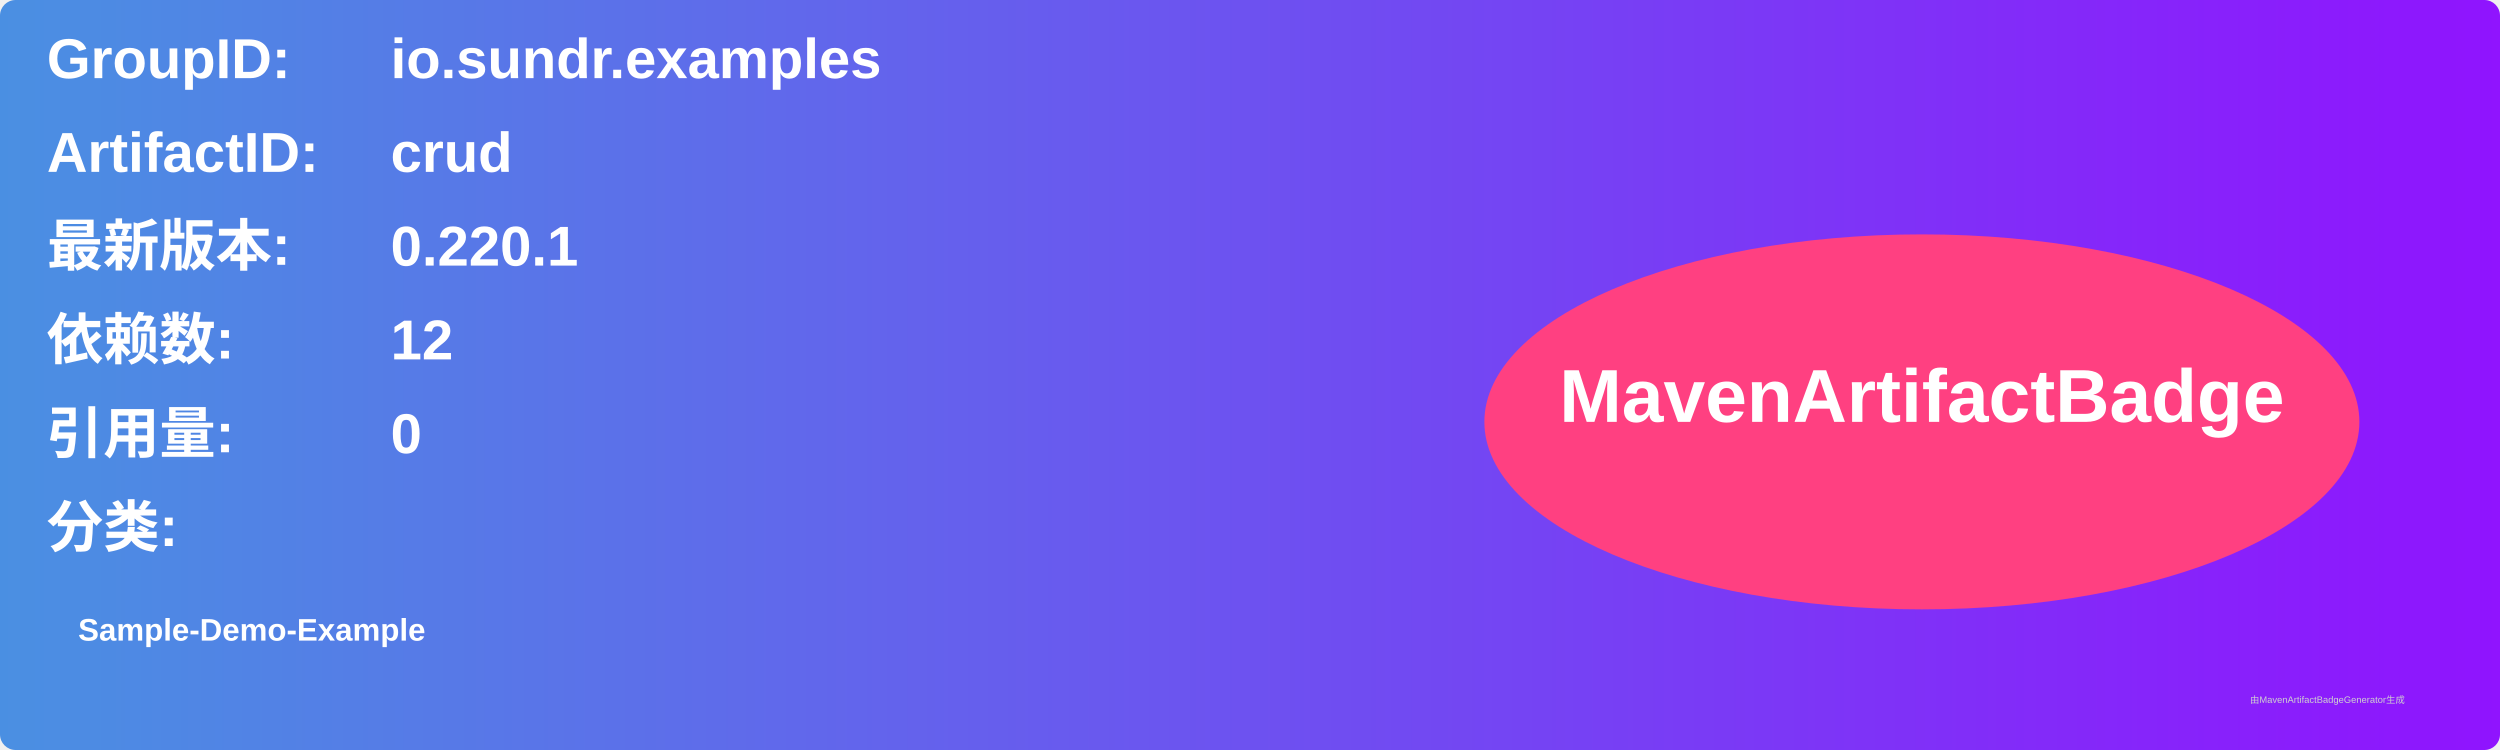
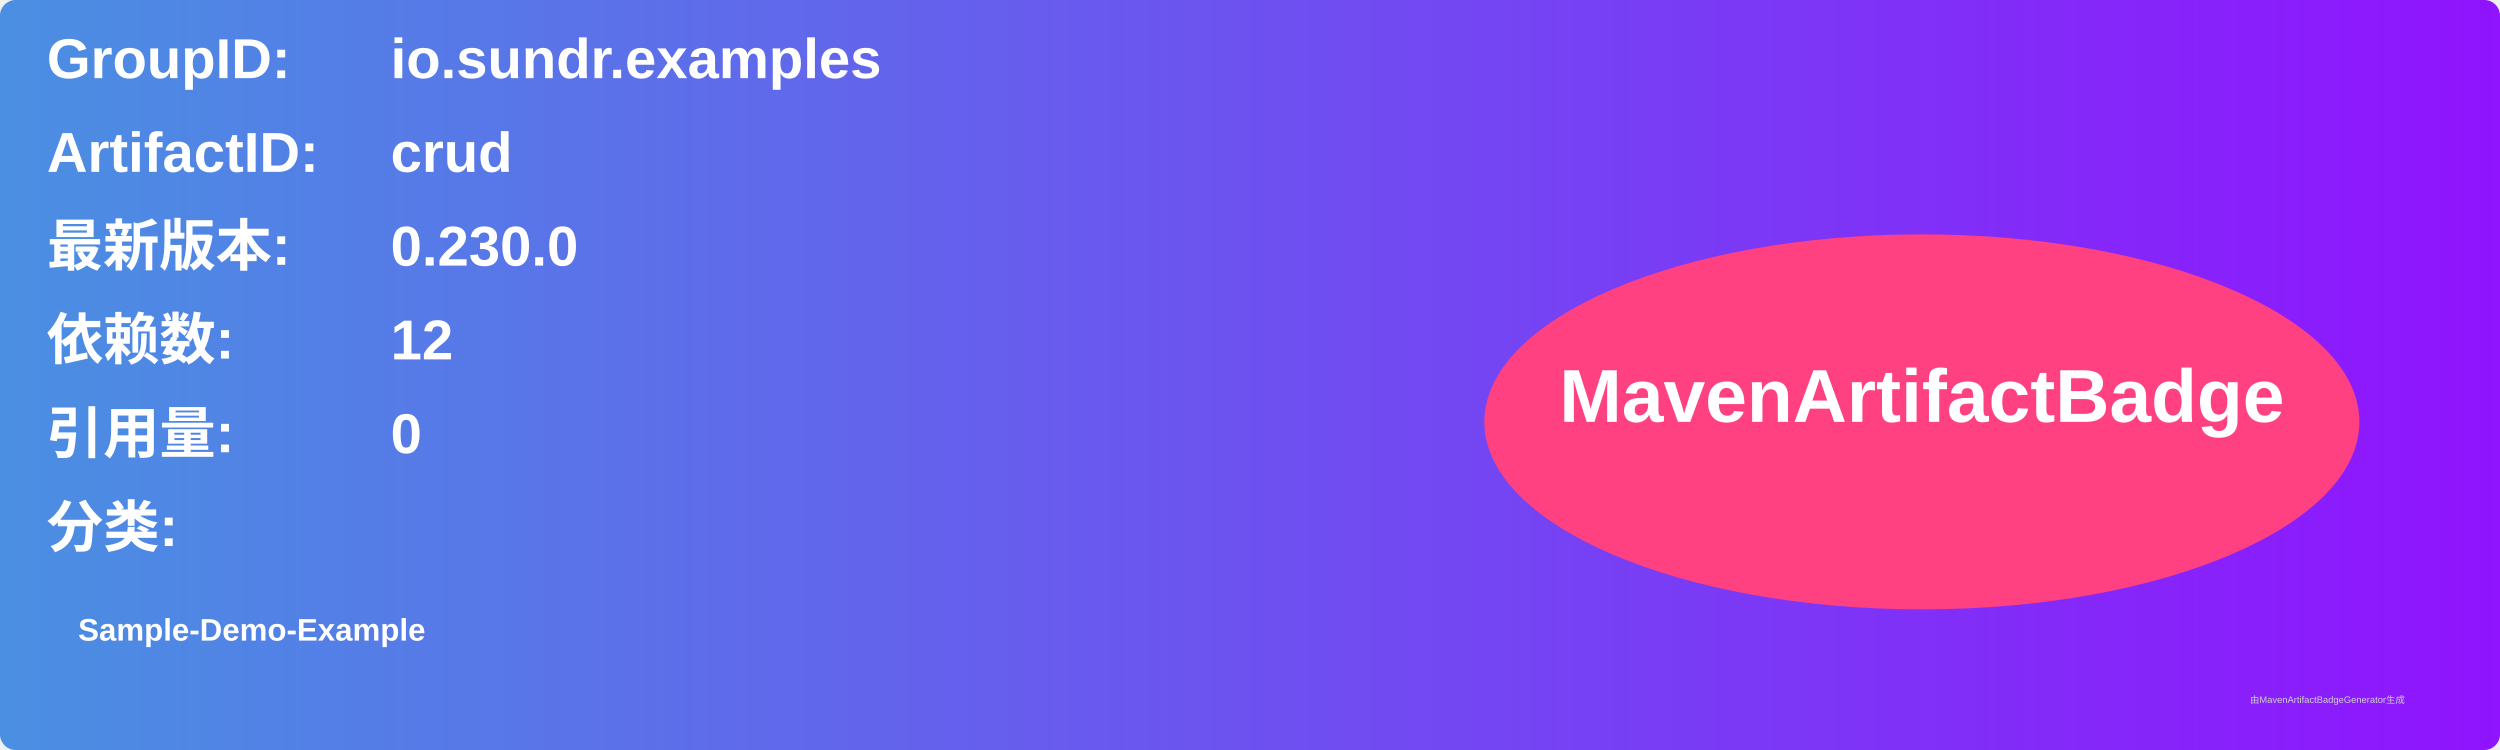
<svg xmlns="http://www.w3.org/2000/svg" width="800" height="240" viewBox="0 0 800 240">
  <linearGradient id="grad" x1="0%" y1="0%" x2="100%" y2="0%">
    <stop offset="0%" stop-color="#4a90e2" />
    <stop offset="100%" stop-color="#9013fe" />
  </linearGradient>
  <rect width="100%" height="100%" rx="5" ry="5" fill="url(#grad)" />
  <g transform="translate(15, 15)">
    <text x="0" y="10" font-family="Arial" font-size="18" fill="white" font-weight="bold" width="260">GroupID:</text>
    <text x="110" y="10" font-family="Arial" font-size="18" fill="white" font-weight="bold" width="460">io.sundr.examples</text>
    <text x="0" y="40" font-family="Arial" font-size="18" fill="white" font-weight="bold" width="260">ArtifactID:</text>
    <text x="110" y="40" font-family="Arial" font-size="18" fill="white" font-weight="bold" width="460">crud</text>
    <text x="0" y="70" font-family="Arial" font-size="18" fill="white" font-weight="bold">最新版本:</text>
    <text x="110" y="70" font-family="Arial" font-size="18" fill="white" font-weight="bold">
-       <tspan font-weight="bold">0.220.1</tspan>
+       <tspan font-weight="bold">0.230.0</tspan>
    </text>
    <text x="0" y="100" font-family="Arial" font-size="18" fill="white" font-weight="bold">依赖数: </text>
    <text x="110" y="100" font-family="Arial" font-size="18" fill="white">
      <tspan font-weight="bold">12</tspan>
    </text>
    <text x="0" y="130" font-family="Arial" font-size="18" fill="white" font-weight="bold">引用量: </text>
    <text x="110" y="130" font-family="Arial" font-size="18" fill="white">
      <tspan font-weight="bold">0</tspan>
    </text>
    <text x="0" y="160" font-family="Arial" font-size="18" fill="white" font-weight="bold">分类:</text>
    <text x="10" y="190" font-family="Arial" font-size="10" fill="white">
      <tspan font-weight="bold">Sample-Demo-Example</tspan>
    </text>
    <ellipse cx="600" cy="120" rx="140" ry="60" fill="#ff4081" />
    <text x="600" y="120" text-anchor="middle" font-family="Arial" font-size="24" fill="white" font-weight="bold">MavenArtifactBadge</text>
  </g>
  <text x="720" y="225" font-family="Arial" font-size="3" fill="#d0d0d0">由MavenArtifactBadgeGenerator生成</text>
</svg>
